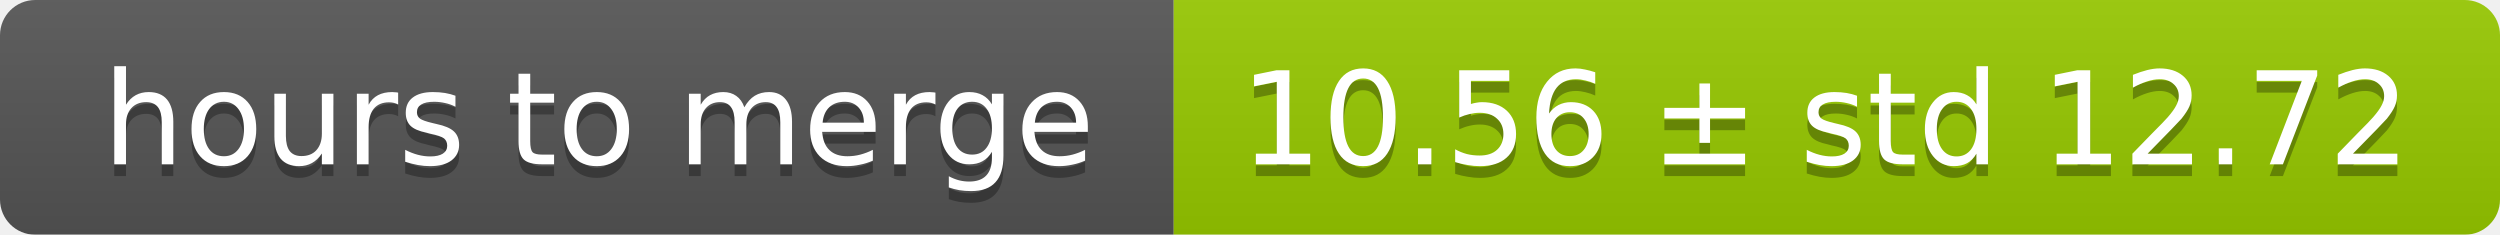
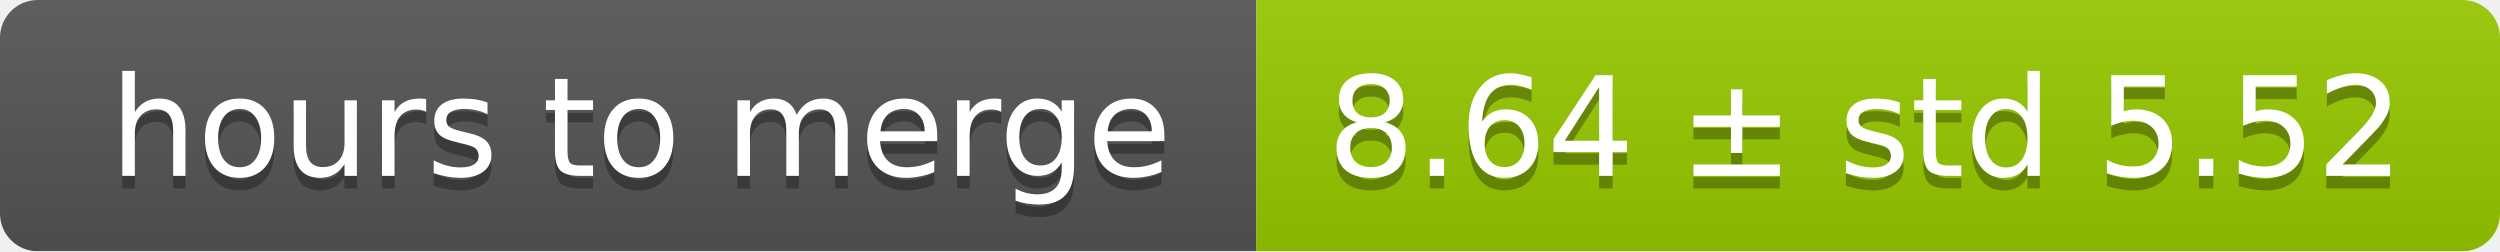
- <svg xmlns="http://www.w3.org/2000/svg" width="213" height="20">
+ <svg xmlns="http://www.w3.org/2000/svg" width="199" height="20">
  <linearGradient id="smooth" x2="0" y2="100%">
    <stop offset="0" stop-color="#bbb" stop-opacity=".1" />
    <stop offset="1" stop-opacity=".1" />
  </linearGradient>
  <mask id="round">
-     <rect width="213" height="20" rx="3" fill="#fff" />
+     <rect width="199" height="20" rx="3" fill="#fff" />
  </mask>
  <g mask="url(#round)">
    <rect width="100" height="20" fill="#555" />
-     <rect x="100" width="113" height="20" fill="#97ca00" />
-     <rect width="213" height="20" fill="url(#smooth)" />
+     <rect x="100" width="99" height="20" fill="#97ca00" />
+     <rect width="199" height="20" fill="url(#smooth)" />
  </g>
  <g fill="#fff" text-anchor="middle" font-family="DejaVu Sans,Verdana,Geneva,sans-serif" font-size="11">
    <text x="51" y="15" fill="#010101" fill-opacity=".3">hours to merge</text>
    <text x="51" y="14">hours to merge</text>
-     <text x="155.5" y="15" fill="#010101" fill-opacity=".3">10.56 ± std 12.72</text>
-     <text x="155.5" y="14">10.56 ± std 12.72</text>
+     <text x="148.5" y="15" fill="#010101" fill-opacity=".3">8.64 ± std 5.52</text>
+     <text x="148.5" y="14">8.64 ± std 5.52</text>
  </g>
</svg>
